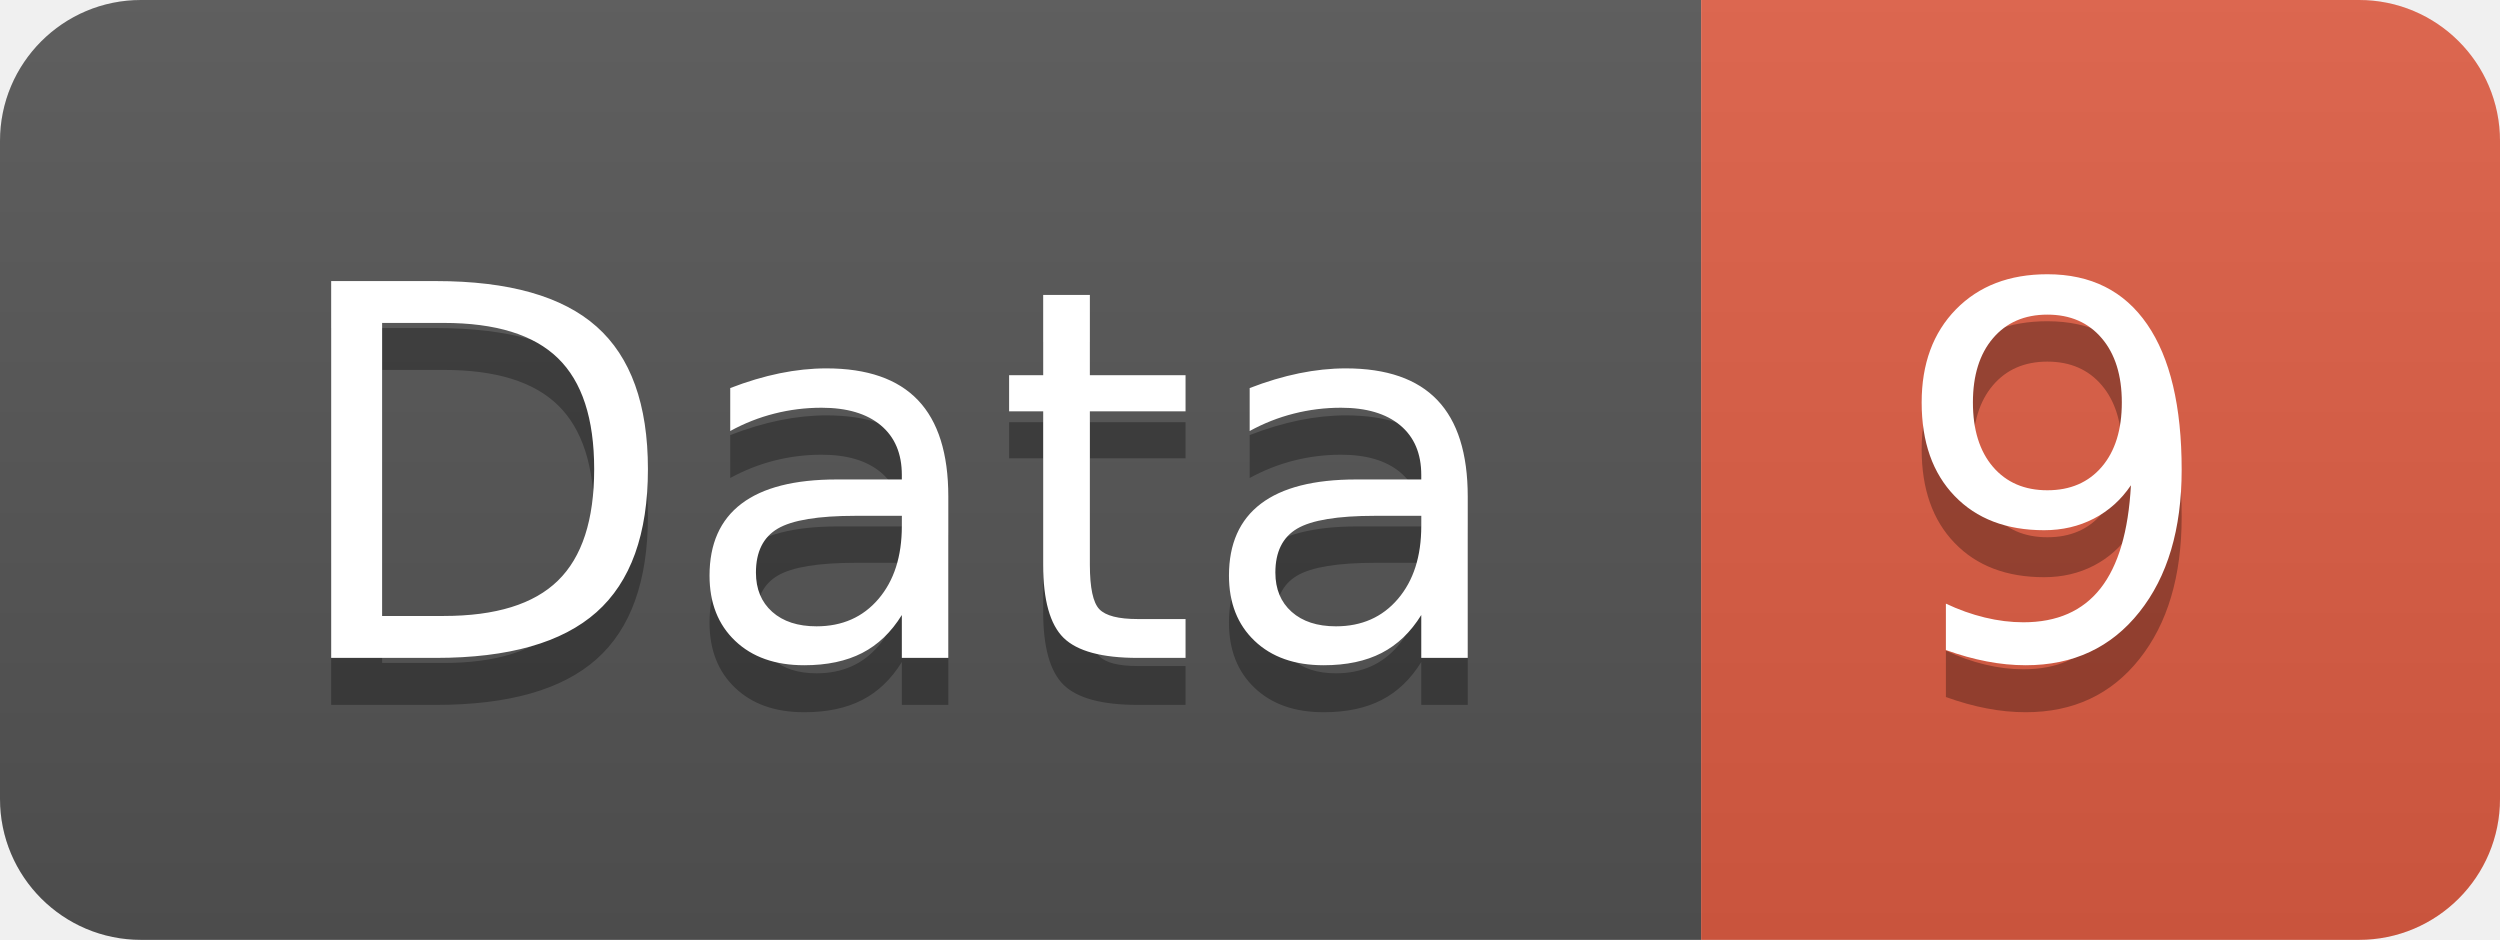
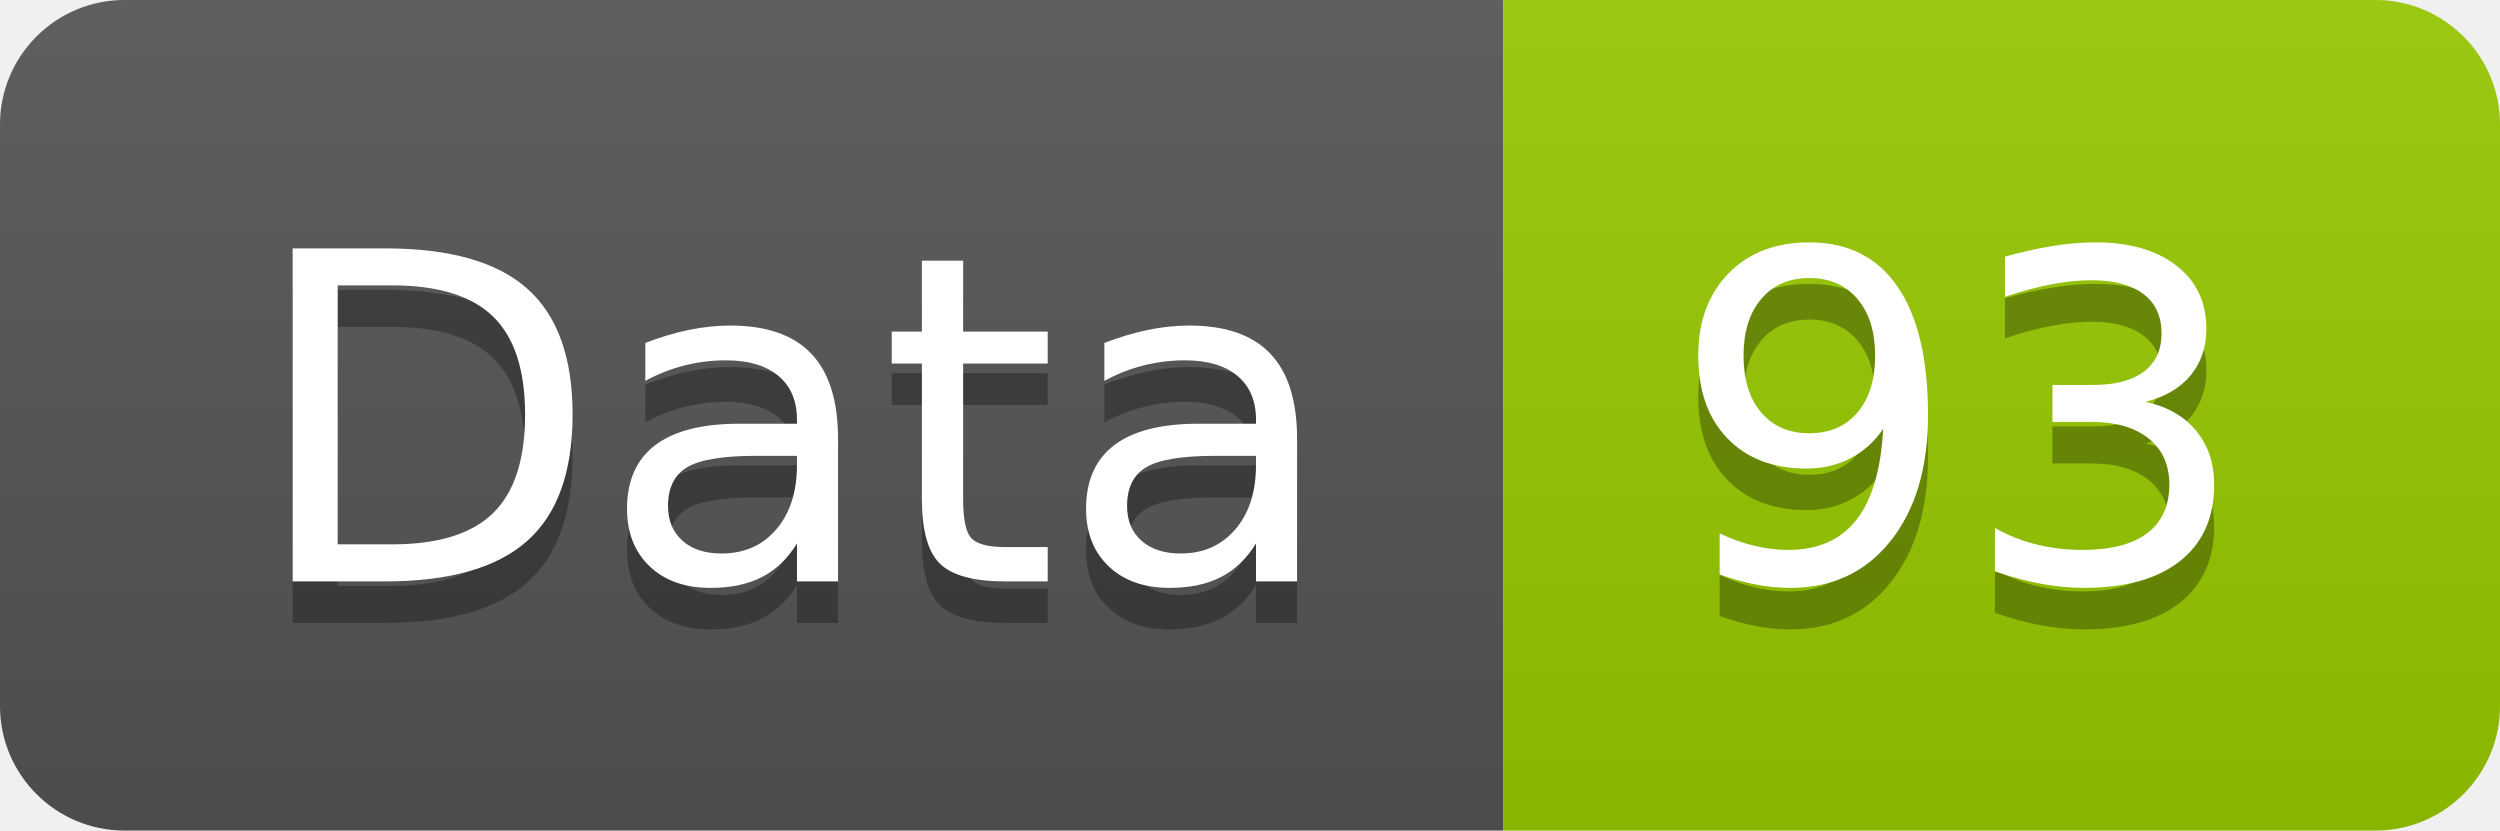
- <svg xmlns="http://www.w3.org/2000/svg" width="53.2" height="20">
+ <svg xmlns="http://www.w3.org/2000/svg" width="60.2" height="20">
  <linearGradient id="smooth" x2="0" y2="100%">
    <stop offset="0" stop-color="#bbb" stop-opacity=".1" />
    <stop offset="1" stop-opacity=".1" />
  </linearGradient>
  <clipPath id="round">
-     <rect width="53.2" height="20" rx="3" fill="#fff" />
+     <rect width="60.2" height="20" rx="3" fill="#fff" />
  </clipPath>
  <g clip-path="url(#round)">
    <rect width="36.2" height="20" fill="#555" />
-     <rect x="36.2" width="17.0" height="20" fill="#e05d44" />
-     <rect width="53.2" height="20" fill="url(#smooth)" />
+     <rect x="36.2" width="24.0" height="20" fill="#97CA00" />
+     <rect width="60.2" height="20" fill="url(#smooth)" />
  </g>
  <g fill="#fff" text-anchor="middle" font-family="DejaVu Sans,Verdana,Geneva,sans-serif" font-size="110">
    <text x="191.0" y="150" fill="#010101" fill-opacity=".3" transform="scale(0.1)" textLength="262.0" lengthAdjust="spacing">Data</text>
    <text x="191.0" y="140" transform="scale(0.1)" textLength="262.0" lengthAdjust="spacing">Data</text>
-     <text x="437.0" y="150" fill="#010101" fill-opacity=".3" transform="scale(0.1)" textLength="70.0" lengthAdjust="spacing">9</text>
-     <text x="437.0" y="140" transform="scale(0.1)" textLength="70.0" lengthAdjust="spacing">9</text>
+     <text x="472.0" y="150" fill="#010101" fill-opacity=".3" transform="scale(0.1)" textLength="140.0" lengthAdjust="spacing">93</text>
+     <text x="472.0" y="140" transform="scale(0.1)" textLength="140.0" lengthAdjust="spacing">93</text>
  </g>
</svg>
